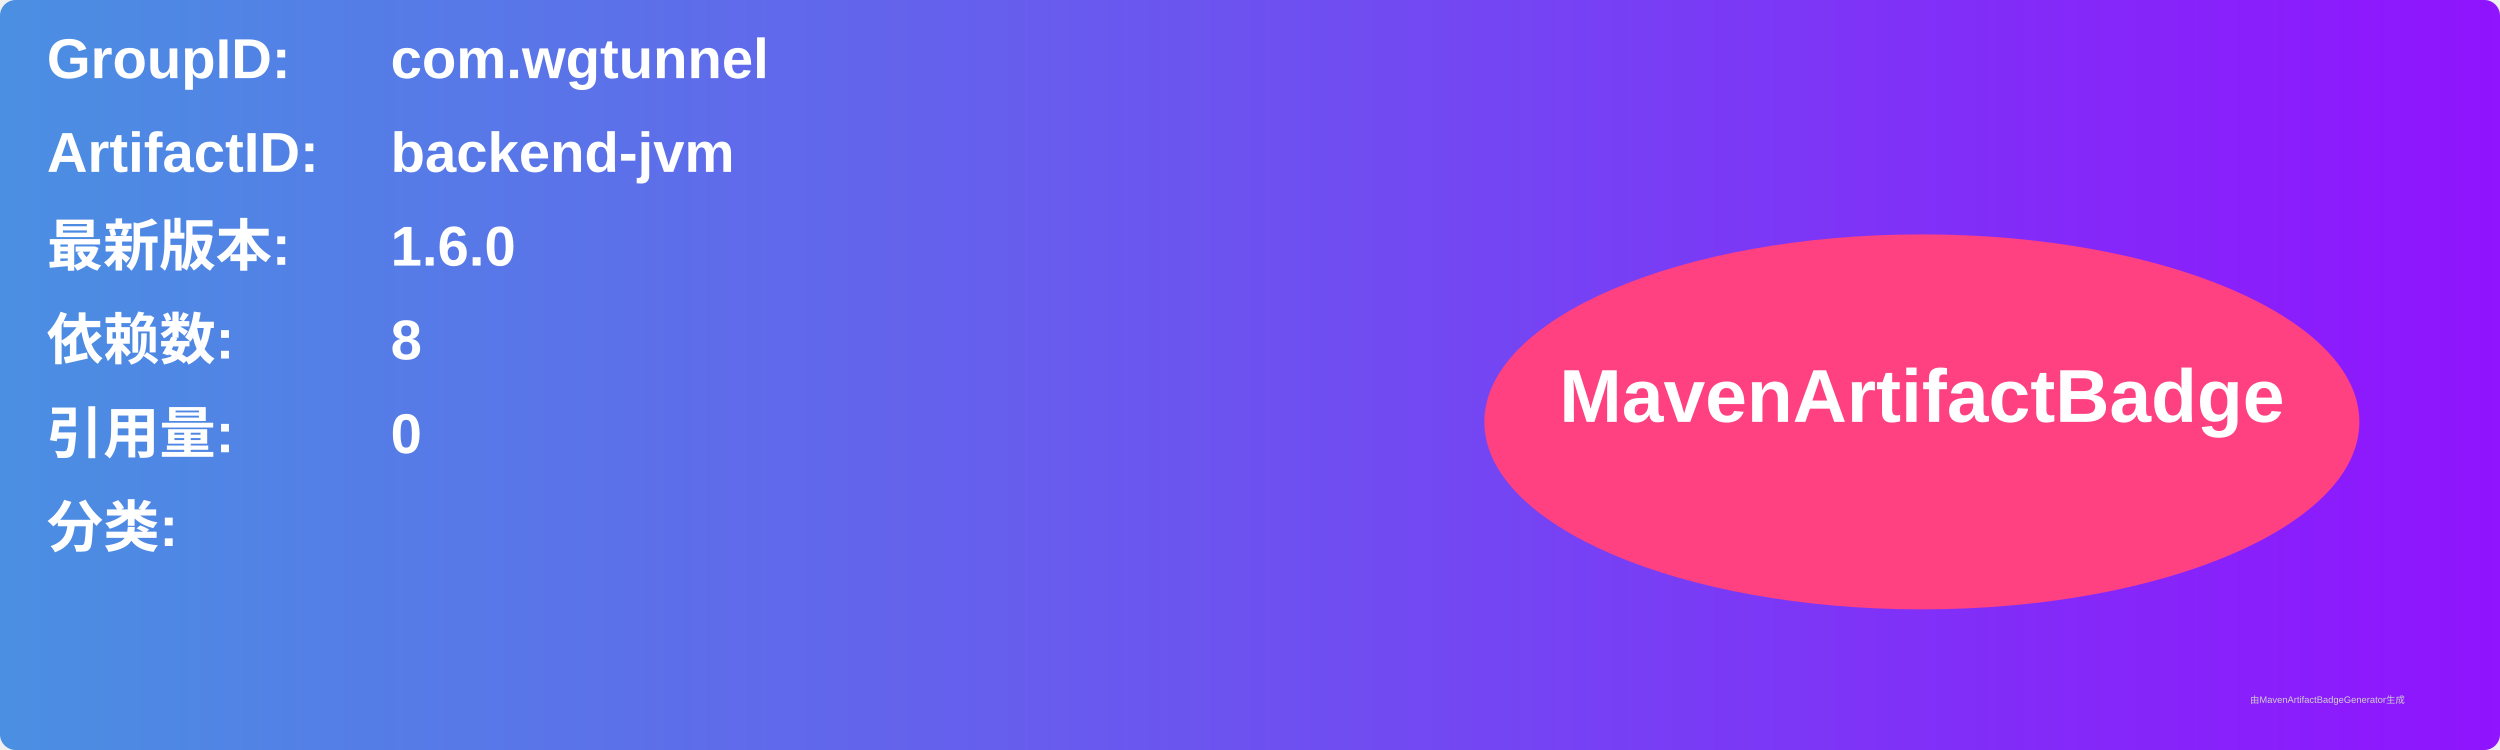
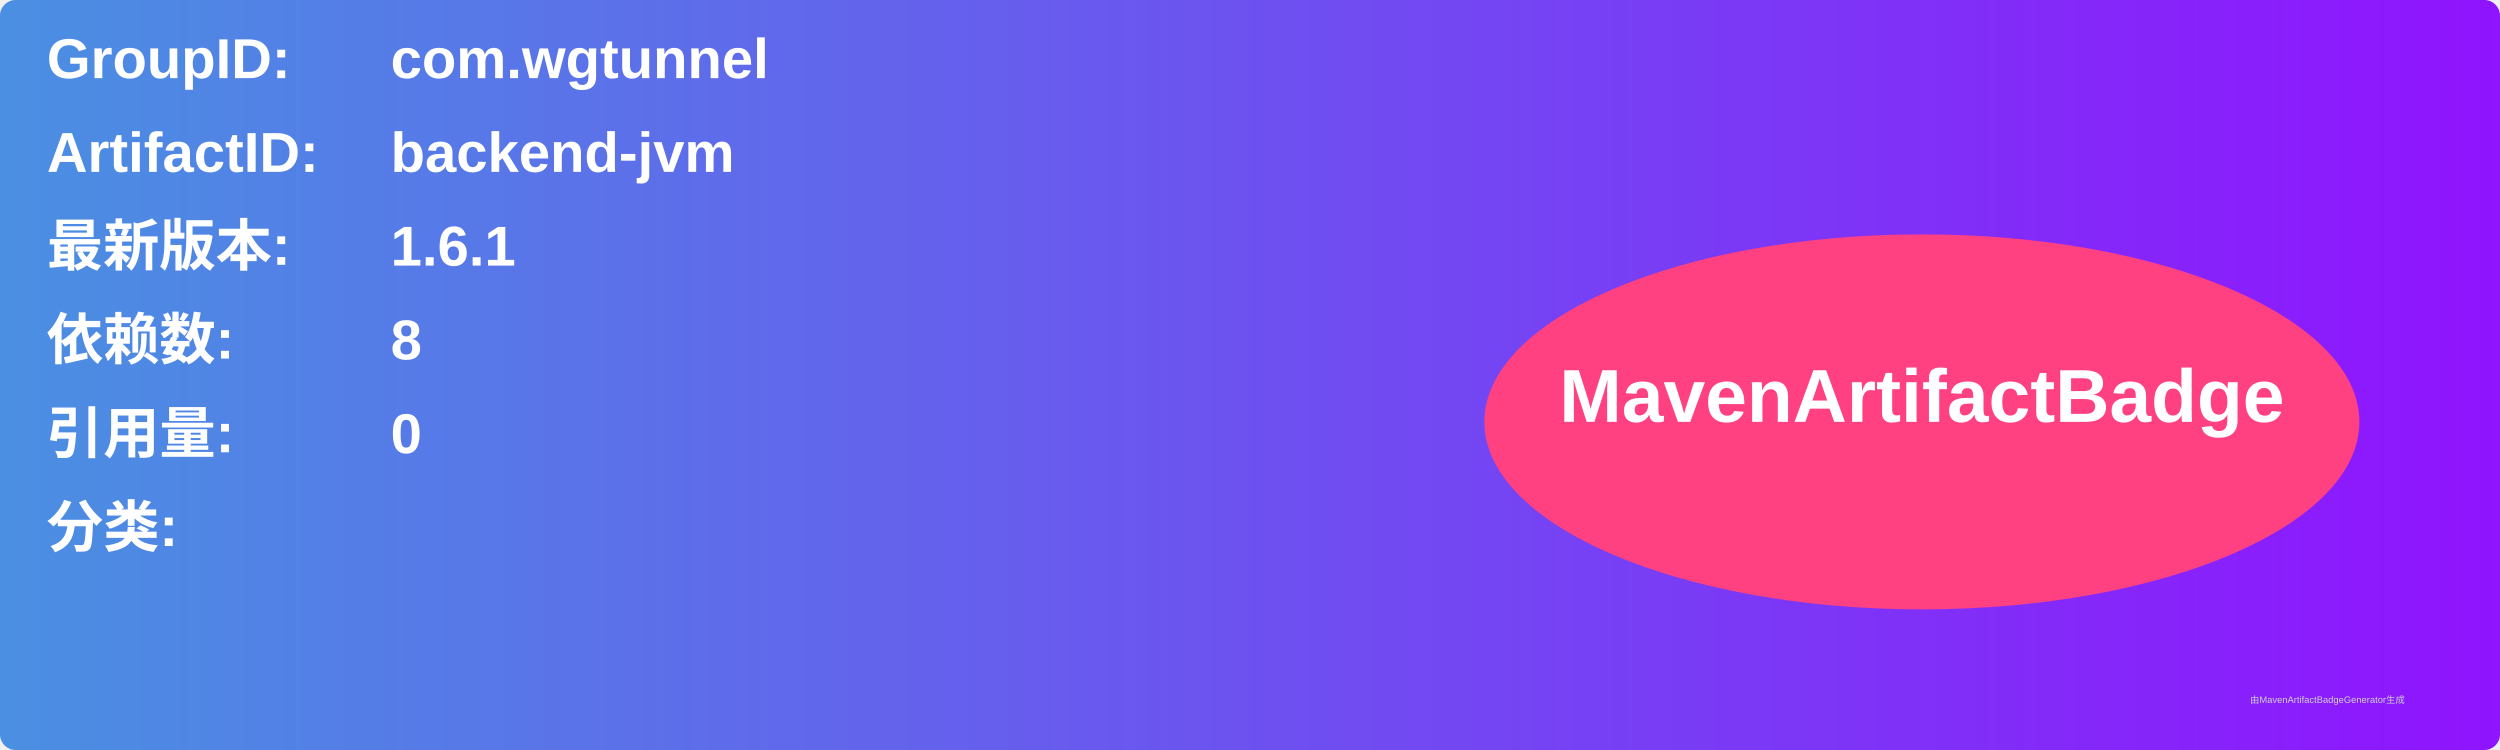
<svg xmlns="http://www.w3.org/2000/svg" width="800" height="240" viewBox="0 0 800 240">
  <linearGradient id="grad" x1="0%" y1="0%" x2="100%" y2="0%">
    <stop offset="0%" stop-color="#4a90e2" />
    <stop offset="100%" stop-color="#9013fe" />
  </linearGradient>
  <rect width="100%" height="100%" rx="5" ry="5" fill="url(#grad)" />
  <g transform="translate(15, 15)">
    <text x="0" y="10" font-family="Arial" font-size="18" fill="white" font-weight="bold" width="260">GroupID:</text>
    <text x="110" y="10" font-family="Arial" font-size="18" fill="white" font-weight="bold" width="460">com.wgtunnel</text>
    <text x="0" y="40" font-family="Arial" font-size="18" fill="white" font-weight="bold" width="260">ArtifactID:</text>
    <text x="110" y="40" font-family="Arial" font-size="18" fill="white" font-weight="bold" width="460">backend-jvm</text>
    <text x="0" y="70" font-family="Arial" font-size="18" fill="white" font-weight="bold">最新版本:</text>
    <text x="110" y="70" font-family="Arial" font-size="18" fill="white" font-weight="bold">
-       <tspan font-weight="bold">1.6.0</tspan>
+       <tspan font-weight="bold">1.6.1</tspan>
    </text>
    <text x="0" y="100" font-family="Arial" font-size="18" fill="white" font-weight="bold">依赖数: </text>
    <text x="110" y="100" font-family="Arial" font-size="18" fill="white">
      <tspan font-weight="bold">8</tspan>
    </text>
    <text x="0" y="130" font-family="Arial" font-size="18" fill="white" font-weight="bold">引用量: </text>
    <text x="110" y="130" font-family="Arial" font-size="18" fill="white">
      <tspan font-weight="bold">0</tspan>
    </text>
    <text x="0" y="160" font-family="Arial" font-size="18" fill="white" font-weight="bold">分类:</text>
    <text x="10" y="190" font-family="Arial" font-size="10" fill="white">
      <tspan font-weight="bold" />
    </text>
    <ellipse cx="600" cy="120" rx="140" ry="60" fill="#ff4081" />
    <text x="600" y="120" text-anchor="middle" font-family="Arial" font-size="24" fill="white" font-weight="bold">MavenArtifactBadge</text>
  </g>
  <text x="720" y="225" font-family="Arial" font-size="3" fill="#d0d0d0">由MavenArtifactBadgeGenerator生成</text>
</svg>
